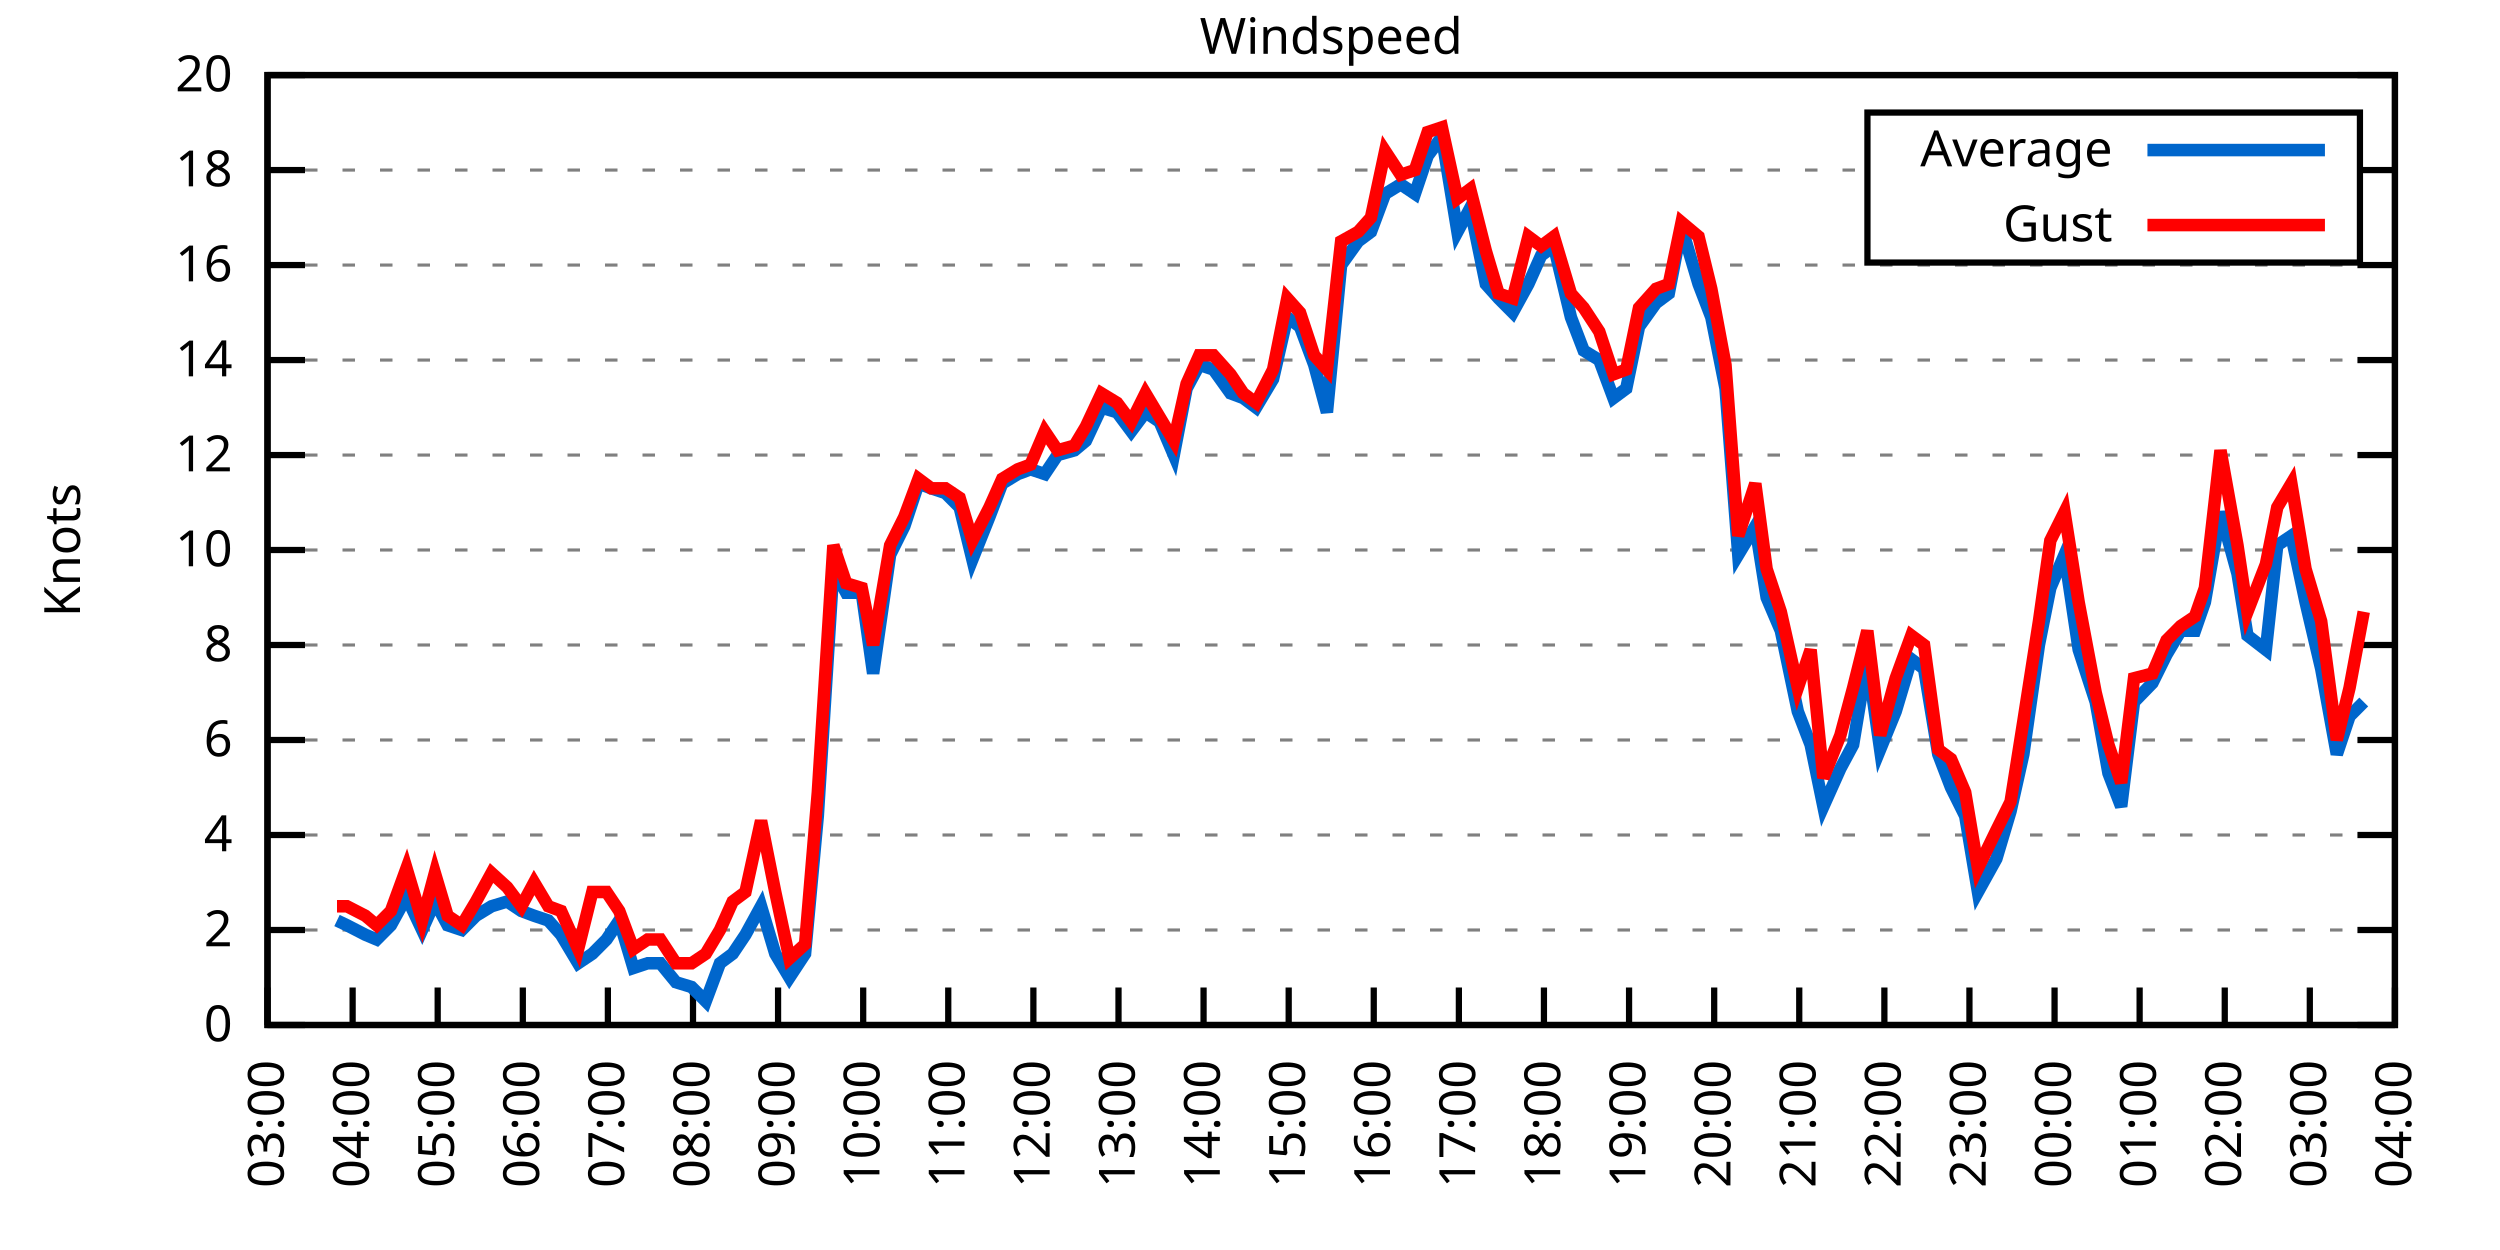
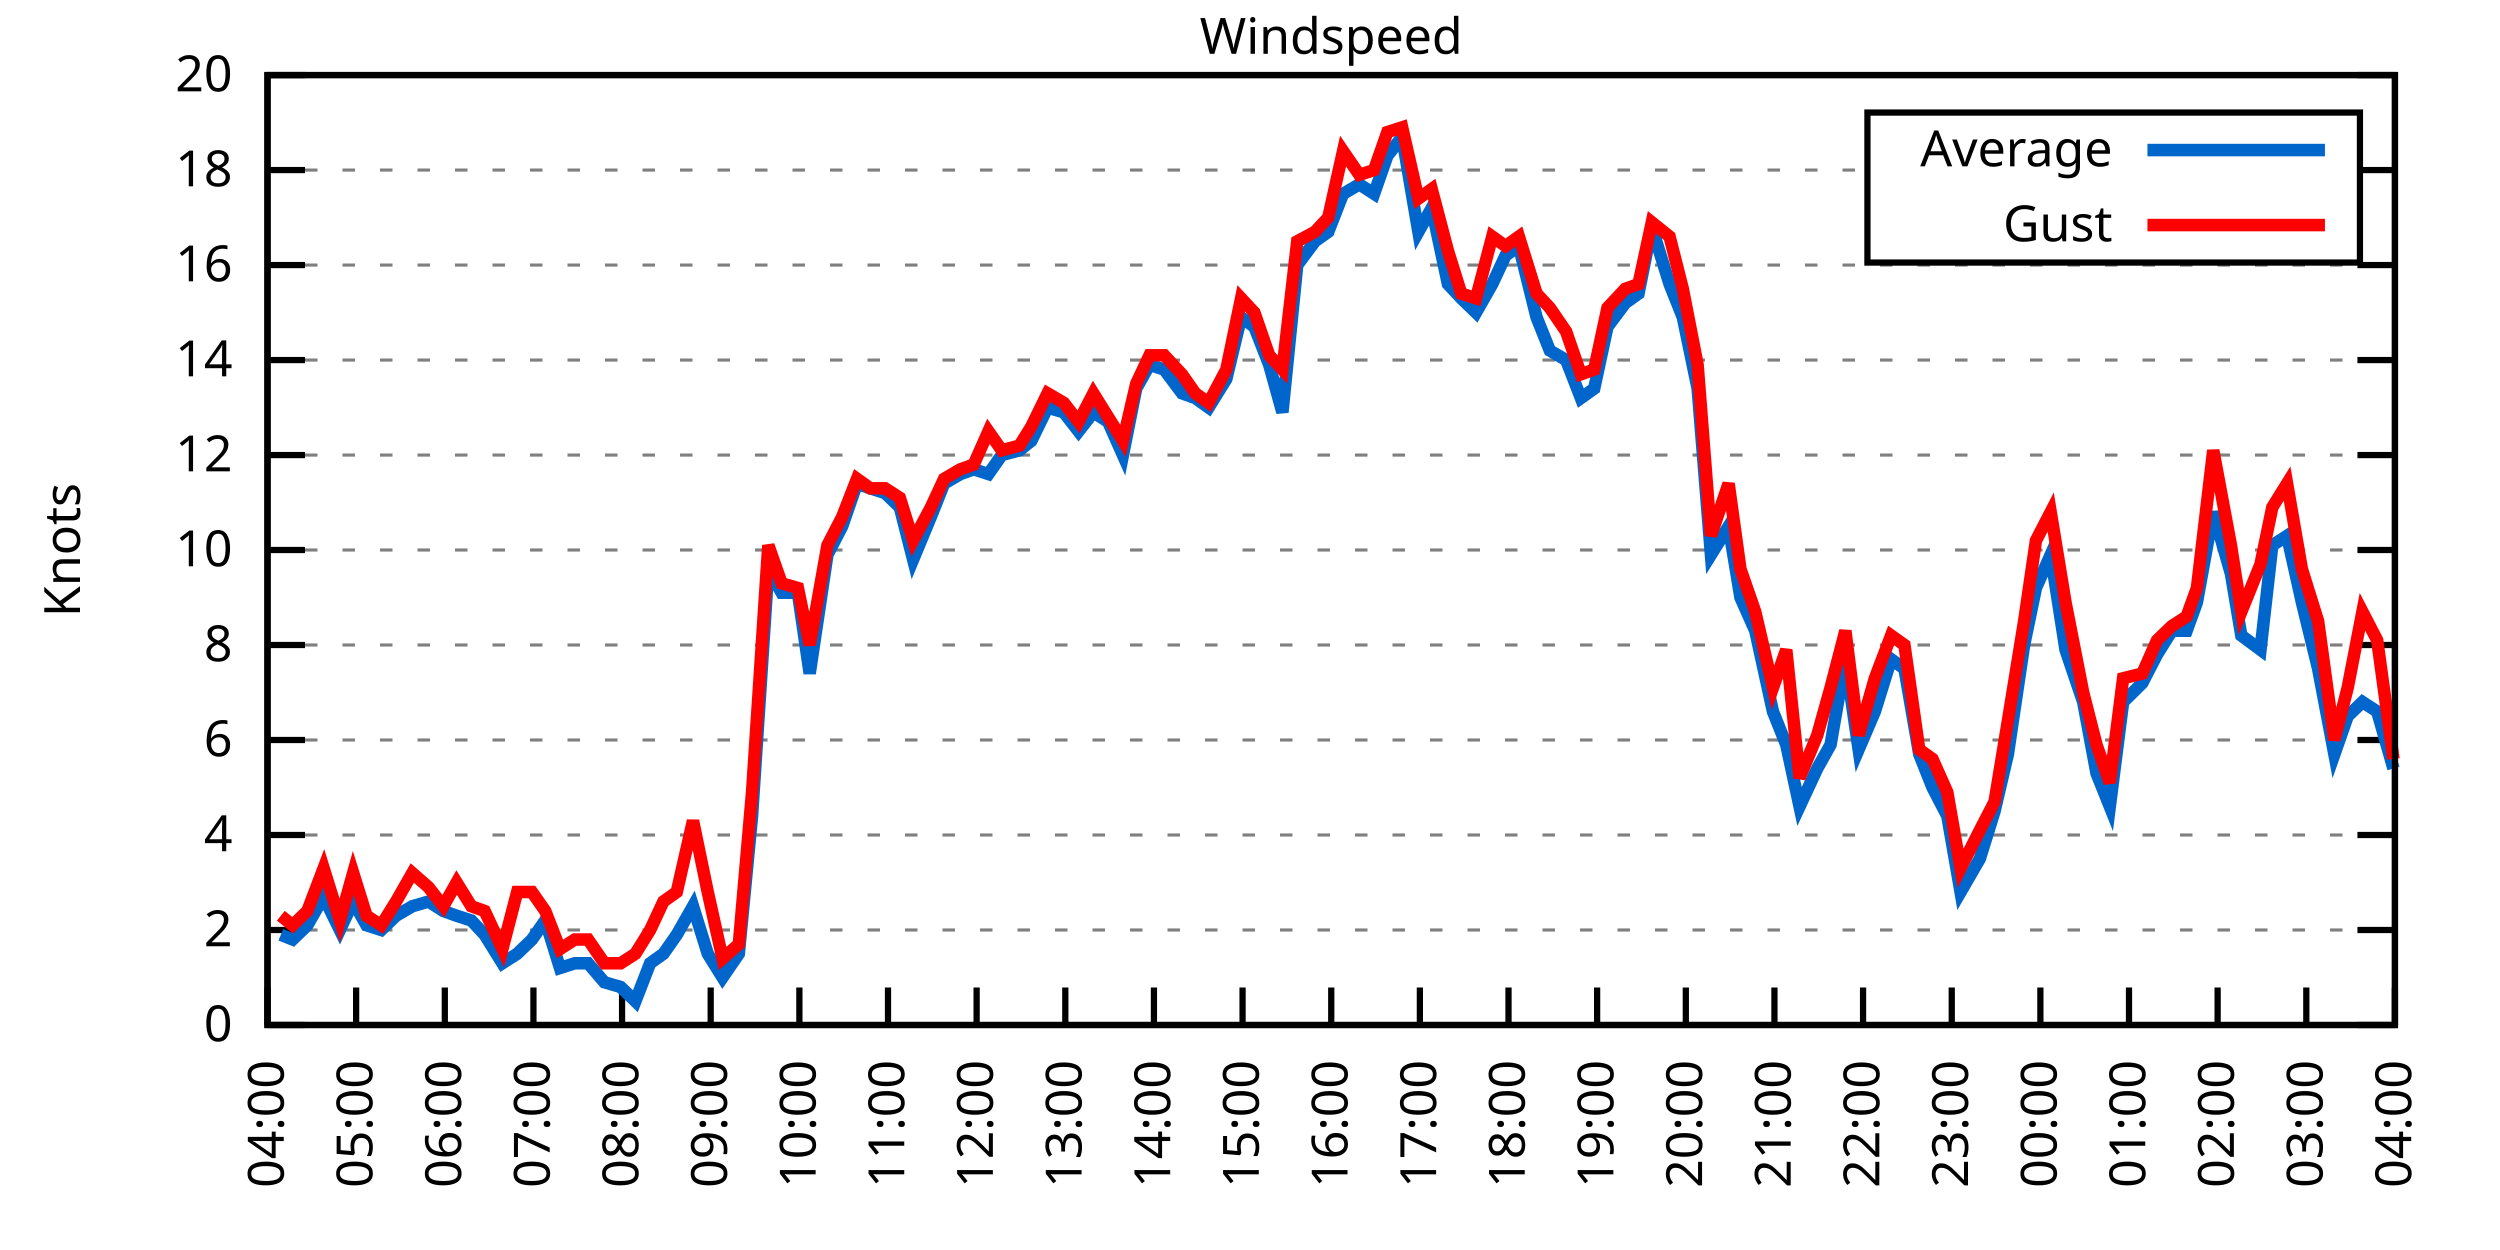
<svg xmlns="http://www.w3.org/2000/svg" xmlns:xlink="http://www.w3.org/1999/xlink" width="400" height="200" viewBox="0 0 400 200">
  <g id="gnuplot_canvas">
    <rect x="0" y="0" width="400" height="200" fill="none" />
    <defs>
      <circle id="gpDot" r="0.5" stroke-width="0.5" stroke="currentColor" />
      <path id="gpPt0" stroke-width="0.333" stroke="currentColor" d="M-1,0 h2 M0,-1 v2" />
      <path id="gpPt1" stroke-width="0.333" stroke="currentColor" d="M-1,-1 L1,1 M1,-1 L-1,1" />
      <path id="gpPt2" stroke-width="0.333" stroke="currentColor" d="M-1,0 L1,0 M0,-1 L0,1 M-1,-1 L1,1 M-1,1 L1,-1" />
      <rect id="gpPt3" stroke-width="0.333" stroke="currentColor" x="-1" y="-1" width="2" height="2" />
      <rect id="gpPt4" stroke-width="0.333" stroke="currentColor" fill="currentColor" x="-1" y="-1" width="2" height="2" />
      <circle id="gpPt5" stroke-width="0.333" stroke="currentColor" cx="0" cy="0" r="1" />
      <use xlink:href="#gpPt5" id="gpPt6" fill="currentColor" stroke="none" />
      <path id="gpPt7" stroke-width="0.333" stroke="currentColor" d="M0,-1.33 L-1.33,0.67 L1.33,0.67 z" />
      <use xlink:href="#gpPt7" id="gpPt8" fill="currentColor" stroke="none" />
      <use xlink:href="#gpPt7" id="gpPt9" stroke="currentColor" transform="rotate(180)" />
      <use xlink:href="#gpPt9" id="gpPt10" fill="currentColor" stroke="none" />
      <use xlink:href="#gpPt3" id="gpPt11" stroke="currentColor" transform="rotate(45)" />
      <use xlink:href="#gpPt11" id="gpPt12" fill="currentColor" stroke="none" />
      <path id="gpPt13" stroke-width="0.333" stroke="currentColor" d="M0,1.330 L1.265,0.411 L0.782,-1.067 L-0.782,-1.076 L-1.265,0.411 z" />
      <use xlink:href="#gpPt13" id="gpPt14" fill="currentColor" stroke="none" />
      <filter id="textbox" filterUnits="objectBoundingBox" x="0" y="0" height="1" width="1">
        <feFlood flood-color="white" flood-opacity="1" result="bgnd" />
        <feComposite in="SourceGraphic" in2="bgnd" operator="atop" />
      </filter>
      <filter id="greybox" filterUnits="objectBoundingBox" x="0" y="0" height="1" width="1">
        <feFlood flood-color="lightgrey" flood-opacity="1" result="grey" />
        <feComposite in="SourceGraphic" in2="grey" operator="atop" />
      </filter>
    </defs>
    <g fill="none" color="white" stroke="currentColor" stroke-width="1.00" stroke-linecap="butt" stroke-linejoin="miter">
</g>
    <g fill="none" color="black" stroke="currentColor" stroke-width="1.00" stroke-linecap="butt" stroke-linejoin="miter">
      <g stroke="none" shape-rendering="crispEdges">
        <polygon fill="rgb(255, 255, 255)" points="42.80,164.00 383.18,164.00 383.18,12.02 42.80,12.02 " />
      </g>
    </g>
    <g fill="none" color="black" stroke="currentColor" stroke-width="1.00" stroke-linecap="butt" stroke-linejoin="miter">
</g>
    <g fill="none" color="black" stroke="black" stroke-width="0.50" stroke-linecap="butt" stroke-linejoin="miter">
</g>
    <g fill="none" color="gray" stroke="currentColor" stroke-width="0.50" stroke-linecap="butt" stroke-linejoin="miter">
      <path stroke="gray" stroke-dasharray="2,4" class="gridline" d="M42.80,164.00 L383.19,164.00  " />
    </g>
    <g fill="none" color="gray" stroke="gray" stroke-width="1.00" stroke-linecap="butt" stroke-linejoin="miter">
</g>
    <g fill="none" color="black" stroke="currentColor" stroke-width="1.00" stroke-linecap="butt" stroke-linejoin="miter">
      <path stroke="black" d="M42.80,164.00 L48.80,164.00 M383.19,164.00 L377.19,164.00  " />
      <g transform="translate(37.20,166.60)" stroke="none" fill="black" font-family="Sans" font-size="8.00" text-anchor="end">
        <text>
          <tspan font-family="Sans"> 0</tspan>
        </text>
      </g>
    </g>
    <g fill="none" color="black" stroke="currentColor" stroke-width="1.00" stroke-linecap="butt" stroke-linejoin="miter">
</g>
    <g fill="none" color="black" stroke="black" stroke-width="0.50" stroke-linecap="butt" stroke-linejoin="miter">
</g>
    <g fill="none" color="gray" stroke="currentColor" stroke-width="0.50" stroke-linecap="butt" stroke-linejoin="miter">
      <path stroke="gray" stroke-dasharray="2,4" class="gridline" d="M42.80,148.80 L383.19,148.80  " />
    </g>
    <g fill="none" color="gray" stroke="gray" stroke-width="1.00" stroke-linecap="butt" stroke-linejoin="miter">
</g>
    <g fill="none" color="black" stroke="currentColor" stroke-width="1.00" stroke-linecap="butt" stroke-linejoin="miter">
      <path stroke="black" d="M42.80,148.80 L48.80,148.80 M383.19,148.80 L377.19,148.80  " />
      <g transform="translate(37.20,151.40)" stroke="none" fill="black" font-family="Sans" font-size="8.00" text-anchor="end">
        <text>
          <tspan font-family="Sans"> 2</tspan>
        </text>
      </g>
    </g>
    <g fill="none" color="black" stroke="currentColor" stroke-width="1.00" stroke-linecap="butt" stroke-linejoin="miter">
</g>
    <g fill="none" color="black" stroke="black" stroke-width="0.50" stroke-linecap="butt" stroke-linejoin="miter">
</g>
    <g fill="none" color="gray" stroke="currentColor" stroke-width="0.50" stroke-linecap="butt" stroke-linejoin="miter">
      <path stroke="gray" stroke-dasharray="2,4" class="gridline" d="M42.80,133.60 L383.19,133.60  " />
    </g>
    <g fill="none" color="gray" stroke="gray" stroke-width="1.00" stroke-linecap="butt" stroke-linejoin="miter">
</g>
    <g fill="none" color="black" stroke="currentColor" stroke-width="1.00" stroke-linecap="butt" stroke-linejoin="miter">
      <path stroke="black" d="M42.80,133.60 L48.80,133.60 M383.19,133.60 L377.19,133.60  " />
      <g transform="translate(37.20,136.20)" stroke="none" fill="black" font-family="Sans" font-size="8.00" text-anchor="end">
        <text>
          <tspan font-family="Sans"> 4</tspan>
        </text>
      </g>
    </g>
    <g fill="none" color="black" stroke="currentColor" stroke-width="1.00" stroke-linecap="butt" stroke-linejoin="miter">
</g>
    <g fill="none" color="black" stroke="black" stroke-width="0.50" stroke-linecap="butt" stroke-linejoin="miter">
</g>
    <g fill="none" color="gray" stroke="currentColor" stroke-width="0.50" stroke-linecap="butt" stroke-linejoin="miter">
      <path stroke="gray" stroke-dasharray="2,4" class="gridline" d="M42.80,118.40 L383.19,118.40  " />
    </g>
    <g fill="none" color="gray" stroke="gray" stroke-width="1.00" stroke-linecap="butt" stroke-linejoin="miter">
</g>
    <g fill="none" color="black" stroke="currentColor" stroke-width="1.00" stroke-linecap="butt" stroke-linejoin="miter">
      <path stroke="black" d="M42.80,118.40 L48.80,118.40 M383.19,118.40 L377.19,118.40  " />
      <g transform="translate(37.20,121.00)" stroke="none" fill="black" font-family="Sans" font-size="8.00" text-anchor="end">
        <text>
          <tspan font-family="Sans"> 6</tspan>
        </text>
      </g>
    </g>
    <g fill="none" color="black" stroke="currentColor" stroke-width="1.00" stroke-linecap="butt" stroke-linejoin="miter">
</g>
    <g fill="none" color="black" stroke="black" stroke-width="0.50" stroke-linecap="butt" stroke-linejoin="miter">
</g>
    <g fill="none" color="gray" stroke="currentColor" stroke-width="0.50" stroke-linecap="butt" stroke-linejoin="miter">
      <path stroke="gray" stroke-dasharray="2,4" class="gridline" d="M42.80,103.20 L383.19,103.20  " />
    </g>
    <g fill="none" color="gray" stroke="gray" stroke-width="1.00" stroke-linecap="butt" stroke-linejoin="miter">
</g>
    <g fill="none" color="black" stroke="currentColor" stroke-width="1.00" stroke-linecap="butt" stroke-linejoin="miter">
      <path stroke="black" d="M42.80,103.20 L48.80,103.20 M383.19,103.20 L377.19,103.20  " />
      <g transform="translate(37.20,105.80)" stroke="none" fill="black" font-family="Sans" font-size="8.00" text-anchor="end">
        <text>
          <tspan font-family="Sans"> 8</tspan>
        </text>
      </g>
    </g>
    <g fill="none" color="black" stroke="currentColor" stroke-width="1.00" stroke-linecap="butt" stroke-linejoin="miter">
</g>
    <g fill="none" color="black" stroke="black" stroke-width="0.50" stroke-linecap="butt" stroke-linejoin="miter">
</g>
    <g fill="none" color="gray" stroke="currentColor" stroke-width="0.50" stroke-linecap="butt" stroke-linejoin="miter">
      <path stroke="gray" stroke-dasharray="2,4" class="gridline" d="M42.80,88.00 L383.19,88.00  " />
    </g>
    <g fill="none" color="gray" stroke="gray" stroke-width="1.00" stroke-linecap="butt" stroke-linejoin="miter">
</g>
    <g fill="none" color="black" stroke="currentColor" stroke-width="1.00" stroke-linecap="butt" stroke-linejoin="miter">
      <path stroke="black" d="M42.80,88.00 L48.80,88.00 M383.19,88.00 L377.19,88.00  " />
      <g transform="translate(37.20,90.60)" stroke="none" fill="black" font-family="Sans" font-size="8.00" text-anchor="end">
        <text>
          <tspan font-family="Sans"> 10</tspan>
        </text>
      </g>
    </g>
    <g fill="none" color="black" stroke="currentColor" stroke-width="1.00" stroke-linecap="butt" stroke-linejoin="miter">
</g>
    <g fill="none" color="black" stroke="black" stroke-width="0.50" stroke-linecap="butt" stroke-linejoin="miter">
</g>
    <g fill="none" color="gray" stroke="currentColor" stroke-width="0.50" stroke-linecap="butt" stroke-linejoin="miter">
      <path stroke="gray" stroke-dasharray="2,4" class="gridline" d="M42.80,72.81 L383.19,72.81  " />
    </g>
    <g fill="none" color="gray" stroke="gray" stroke-width="1.00" stroke-linecap="butt" stroke-linejoin="miter">
</g>
    <g fill="none" color="black" stroke="currentColor" stroke-width="1.00" stroke-linecap="butt" stroke-linejoin="miter">
      <path stroke="black" d="M42.80,72.81 L48.80,72.81 M383.19,72.81 L377.19,72.81  " />
      <g transform="translate(37.20,75.41)" stroke="none" fill="black" font-family="Sans" font-size="8.00" text-anchor="end">
        <text>
          <tspan font-family="Sans"> 12</tspan>
        </text>
      </g>
    </g>
    <g fill="none" color="black" stroke="currentColor" stroke-width="1.00" stroke-linecap="butt" stroke-linejoin="miter">
</g>
    <g fill="none" color="black" stroke="black" stroke-width="0.50" stroke-linecap="butt" stroke-linejoin="miter">
</g>
    <g fill="none" color="gray" stroke="currentColor" stroke-width="0.50" stroke-linecap="butt" stroke-linejoin="miter">
      <path stroke="gray" stroke-dasharray="2,4" class="gridline" d="M42.80,57.61 L383.19,57.61  " />
    </g>
    <g fill="none" color="gray" stroke="gray" stroke-width="1.00" stroke-linecap="butt" stroke-linejoin="miter">
</g>
    <g fill="none" color="black" stroke="currentColor" stroke-width="1.00" stroke-linecap="butt" stroke-linejoin="miter">
      <path stroke="black" d="M42.80,57.61 L48.80,57.61 M383.19,57.61 L377.19,57.61  " />
      <g transform="translate(37.20,60.21)" stroke="none" fill="black" font-family="Sans" font-size="8.00" text-anchor="end">
        <text>
          <tspan font-family="Sans"> 14</tspan>
        </text>
      </g>
    </g>
    <g fill="none" color="black" stroke="currentColor" stroke-width="1.00" stroke-linecap="butt" stroke-linejoin="miter">
</g>
    <g fill="none" color="black" stroke="black" stroke-width="0.50" stroke-linecap="butt" stroke-linejoin="miter">
</g>
    <g fill="none" color="gray" stroke="currentColor" stroke-width="0.50" stroke-linecap="butt" stroke-linejoin="miter">
      <path stroke="gray" stroke-dasharray="2,4" class="gridline" d="M42.80,42.41 L383.19,42.41  " />
    </g>
    <g fill="none" color="gray" stroke="gray" stroke-width="1.00" stroke-linecap="butt" stroke-linejoin="miter">
</g>
    <g fill="none" color="black" stroke="currentColor" stroke-width="1.00" stroke-linecap="butt" stroke-linejoin="miter">
      <path stroke="black" d="M42.80,42.41 L48.80,42.41 M383.19,42.41 L377.19,42.41  " />
      <g transform="translate(37.20,45.01)" stroke="none" fill="black" font-family="Sans" font-size="8.00" text-anchor="end">
        <text>
          <tspan font-family="Sans"> 16</tspan>
        </text>
      </g>
    </g>
    <g fill="none" color="black" stroke="currentColor" stroke-width="1.00" stroke-linecap="butt" stroke-linejoin="miter">
</g>
    <g fill="none" color="black" stroke="black" stroke-width="0.50" stroke-linecap="butt" stroke-linejoin="miter">
</g>
    <g fill="none" color="gray" stroke="currentColor" stroke-width="0.50" stroke-linecap="butt" stroke-linejoin="miter">
      <path stroke="gray" stroke-dasharray="2,4" class="gridline" d="M42.80,27.21 L298.79,27.21 M377.59,27.21 L383.19,27.21  " />
    </g>
    <g fill="none" color="gray" stroke="gray" stroke-width="1.00" stroke-linecap="butt" stroke-linejoin="miter">
</g>
    <g fill="none" color="black" stroke="currentColor" stroke-width="1.00" stroke-linecap="butt" stroke-linejoin="miter">
      <path stroke="black" d="M42.80,27.21 L48.80,27.21 M383.19,27.21 L377.19,27.21  " />
      <g transform="translate(37.20,29.81)" stroke="none" fill="black" font-family="Sans" font-size="8.00" text-anchor="end">
        <text>
          <tspan font-family="Sans"> 18</tspan>
        </text>
      </g>
    </g>
    <g fill="none" color="black" stroke="currentColor" stroke-width="1.00" stroke-linecap="butt" stroke-linejoin="miter">
</g>
    <g fill="none" color="black" stroke="black" stroke-width="0.50" stroke-linecap="butt" stroke-linejoin="miter">
</g>
    <g fill="none" color="gray" stroke="currentColor" stroke-width="0.50" stroke-linecap="butt" stroke-linejoin="miter">
      <path stroke="gray" stroke-dasharray="2,4" class="gridline" d="M42.80,12.01 L383.19,12.01  " />
    </g>
    <g fill="none" color="gray" stroke="gray" stroke-width="1.00" stroke-linecap="butt" stroke-linejoin="miter">
</g>
    <g fill="none" color="black" stroke="currentColor" stroke-width="1.00" stroke-linecap="butt" stroke-linejoin="miter">
      <path stroke="black" d="M42.80,12.01 L48.80,12.01 M383.19,12.01 L377.19,12.01  " />
      <g transform="translate(37.20,14.61)" stroke="none" fill="black" font-family="Sans" font-size="8.00" text-anchor="end">
        <text>
          <tspan font-family="Sans"> 20</tspan>
        </text>
      </g>
    </g>
    <g fill="none" color="black" stroke="currentColor" stroke-width="1.00" stroke-linecap="butt" stroke-linejoin="miter">
      <path stroke="black" d="M42.80,164.00 L42.80,158.00  " />
      <g transform="translate(45.40,169.60) rotate(270.00)" stroke="none" fill="black" font-family="Sans" font-size="8.00" text-anchor="end">
        <text>
-           <tspan font-family="Sans">03:00</tspan>
-         </text>
-       </g>
-     </g>
-     <g fill="none" color="black" stroke="currentColor" stroke-width="1.00" stroke-linecap="butt" stroke-linejoin="miter">
-       <path stroke="black" d="M56.42,164.00 L56.42,158.00  " />
-       <g transform="translate(59.02,169.60) rotate(270.00)" stroke="none" fill="black" font-family="Sans" font-size="8.00" text-anchor="end">
-         <text>
          <tspan font-family="Sans">04:00</tspan>
        </text>
      </g>
    </g>
    <g fill="none" color="black" stroke="currentColor" stroke-width="1.00" stroke-linecap="butt" stroke-linejoin="miter">
-       <path stroke="black" d="M70.03,164.00 L70.03,158.00  " />
-       <g transform="translate(72.63,169.60) rotate(270.00)" stroke="none" fill="black" font-family="Sans" font-size="8.00" text-anchor="end">
+       <path stroke="black" d="M56.98,164.00 L56.98,158.00  " />
+       <g transform="translate(59.58,169.60) rotate(270.00)" stroke="none" fill="black" font-family="Sans" font-size="8.00" text-anchor="end">
        <text>
          <tspan font-family="Sans">05:00</tspan>
        </text>
      </g>
    </g>
    <g fill="none" color="black" stroke="currentColor" stroke-width="1.00" stroke-linecap="butt" stroke-linejoin="miter">
-       <path stroke="black" d="M83.65,164.00 L83.65,158.00  " />
-       <g transform="translate(86.25,169.60) rotate(270.00)" stroke="none" fill="black" font-family="Sans" font-size="8.00" text-anchor="end">
+       <path stroke="black" d="M71.17,164.00 L71.17,158.00  " />
+       <g transform="translate(73.77,169.60) rotate(270.00)" stroke="none" fill="black" font-family="Sans" font-size="8.00" text-anchor="end">
        <text>
          <tspan font-family="Sans">06:00</tspan>
        </text>
      </g>
    </g>
    <g fill="none" color="black" stroke="currentColor" stroke-width="1.00" stroke-linecap="butt" stroke-linejoin="miter">
-       <path stroke="black" d="M97.26,164.00 L97.26,158.00  " />
-       <g transform="translate(99.86,169.60) rotate(270.00)" stroke="none" fill="black" font-family="Sans" font-size="8.00" text-anchor="end">
+       <path stroke="black" d="M85.35,164.00 L85.35,158.00  " />
+       <g transform="translate(87.95,169.60) rotate(270.00)" stroke="none" fill="black" font-family="Sans" font-size="8.00" text-anchor="end">
        <text>
          <tspan font-family="Sans">07:00</tspan>
        </text>
      </g>
    </g>
    <g fill="none" color="black" stroke="currentColor" stroke-width="1.00" stroke-linecap="butt" stroke-linejoin="miter">
-       <path stroke="black" d="M110.88,164.00 L110.88,158.00  " />
-       <g transform="translate(113.48,169.60) rotate(270.00)" stroke="none" fill="black" font-family="Sans" font-size="8.00" text-anchor="end">
+       <path stroke="black" d="M99.53,164.00 L99.53,158.00  " />
+       <g transform="translate(102.13,169.60) rotate(270.00)" stroke="none" fill="black" font-family="Sans" font-size="8.00" text-anchor="end">
        <text>
          <tspan font-family="Sans">08:00</tspan>
        </text>
      </g>
    </g>
    <g fill="none" color="black" stroke="currentColor" stroke-width="1.00" stroke-linecap="butt" stroke-linejoin="miter">
-       <path stroke="black" d="M124.49,164.00 L124.49,158.00  " />
-       <g transform="translate(127.09,169.60) rotate(270.00)" stroke="none" fill="black" font-family="Sans" font-size="8.00" text-anchor="end">
+       <path stroke="black" d="M113.71,164.00 L113.71,158.00  " />
+       <g transform="translate(116.31,169.60) rotate(270.00)" stroke="none" fill="black" font-family="Sans" font-size="8.00" text-anchor="end">
        <text>
          <tspan font-family="Sans">09:00</tspan>
        </text>
      </g>
    </g>
    <g fill="none" color="black" stroke="currentColor" stroke-width="1.00" stroke-linecap="butt" stroke-linejoin="miter">
-       <path stroke="black" d="M138.11,164.00 L138.11,158.00  " />
-       <g transform="translate(140.71,169.60) rotate(270.00)" stroke="none" fill="black" font-family="Sans" font-size="8.00" text-anchor="end">
+       <path stroke="black" d="M127.90,164.00 L127.90,158.00  " />
+       <g transform="translate(130.50,169.60) rotate(270.00)" stroke="none" fill="black" font-family="Sans" font-size="8.00" text-anchor="end">
        <text>
          <tspan font-family="Sans">10:00</tspan>
        </text>
      </g>
    </g>
    <g fill="none" color="black" stroke="currentColor" stroke-width="1.00" stroke-linecap="butt" stroke-linejoin="miter">
-       <path stroke="black" d="M151.72,164.00 L151.72,158.00  " />
-       <g transform="translate(154.32,169.60) rotate(270.00)" stroke="none" fill="black" font-family="Sans" font-size="8.00" text-anchor="end">
+       <path stroke="black" d="M142.08,164.00 L142.08,158.00  " />
+       <g transform="translate(144.68,169.60) rotate(270.00)" stroke="none" fill="black" font-family="Sans" font-size="8.00" text-anchor="end">
        <text>
          <tspan font-family="Sans">11:00</tspan>
        </text>
      </g>
    </g>
    <g fill="none" color="black" stroke="currentColor" stroke-width="1.00" stroke-linecap="butt" stroke-linejoin="miter">
-       <path stroke="black" d="M165.34,164.00 L165.34,158.00  " />
-       <g transform="translate(167.94,169.60) rotate(270.00)" stroke="none" fill="black" font-family="Sans" font-size="8.00" text-anchor="end">
+       <path stroke="black" d="M156.26,164.00 L156.26,158.00  " />
+       <g transform="translate(158.86,169.60) rotate(270.00)" stroke="none" fill="black" font-family="Sans" font-size="8.00" text-anchor="end">
        <text>
          <tspan font-family="Sans">12:00</tspan>
        </text>
      </g>
    </g>
    <g fill="none" color="black" stroke="currentColor" stroke-width="1.00" stroke-linecap="butt" stroke-linejoin="miter">
-       <path stroke="black" d="M178.96,164.00 L178.96,158.00  " />
-       <g transform="translate(181.56,169.60) rotate(270.00)" stroke="none" fill="black" font-family="Sans" font-size="8.00" text-anchor="end">
+       <path stroke="black" d="M170.45,164.00 L170.45,158.00  " />
+       <g transform="translate(173.05,169.60) rotate(270.00)" stroke="none" fill="black" font-family="Sans" font-size="8.00" text-anchor="end">
        <text>
          <tspan font-family="Sans">13:00</tspan>
        </text>
      </g>
    </g>
    <g fill="none" color="black" stroke="currentColor" stroke-width="1.00" stroke-linecap="butt" stroke-linejoin="miter">
-       <path stroke="black" d="M192.57,164.00 L192.57,158.00  " />
-       <g transform="translate(195.17,169.60) rotate(270.00)" stroke="none" fill="black" font-family="Sans" font-size="8.00" text-anchor="end">
+       <path stroke="black" d="M184.63,164.00 L184.63,158.00  " />
+       <g transform="translate(187.23,169.60) rotate(270.00)" stroke="none" fill="black" font-family="Sans" font-size="8.00" text-anchor="end">
        <text>
          <tspan font-family="Sans">14:00</tspan>
        </text>
      </g>
    </g>
    <g fill="none" color="black" stroke="currentColor" stroke-width="1.00" stroke-linecap="butt" stroke-linejoin="miter">
-       <path stroke="black" d="M206.19,164.00 L206.19,158.00  " />
-       <g transform="translate(208.79,169.60) rotate(270.00)" stroke="none" fill="black" font-family="Sans" font-size="8.00" text-anchor="end">
+       <path stroke="black" d="M198.81,164.00 L198.81,158.00  " />
+       <g transform="translate(201.41,169.60) rotate(270.00)" stroke="none" fill="black" font-family="Sans" font-size="8.00" text-anchor="end">
        <text>
          <tspan font-family="Sans">15:00</tspan>
        </text>
      </g>
    </g>
    <g fill="none" color="black" stroke="currentColor" stroke-width="1.00" stroke-linecap="butt" stroke-linejoin="miter">
-       <path stroke="black" d="M219.80,164.00 L219.80,158.00  " />
-       <g transform="translate(222.40,169.60) rotate(270.00)" stroke="none" fill="black" font-family="Sans" font-size="8.00" text-anchor="end">
+       <path stroke="black" d="M213.00,164.00 L213.00,158.00  " />
+       <g transform="translate(215.60,169.60) rotate(270.00)" stroke="none" fill="black" font-family="Sans" font-size="8.00" text-anchor="end">
        <text>
          <tspan font-family="Sans">16:00</tspan>
        </text>
      </g>
    </g>
    <g fill="none" color="black" stroke="currentColor" stroke-width="1.00" stroke-linecap="butt" stroke-linejoin="miter">
-       <path stroke="black" d="M233.42,164.00 L233.42,158.00  " />
-       <g transform="translate(236.02,169.60) rotate(270.00)" stroke="none" fill="black" font-family="Sans" font-size="8.00" text-anchor="end">
+       <path stroke="black" d="M227.18,164.00 L227.18,158.00  " />
+       <g transform="translate(229.78,169.60) rotate(270.00)" stroke="none" fill="black" font-family="Sans" font-size="8.00" text-anchor="end">
        <text>
          <tspan font-family="Sans">17:00</tspan>
        </text>
      </g>
    </g>
    <g fill="none" color="black" stroke="currentColor" stroke-width="1.00" stroke-linecap="butt" stroke-linejoin="miter">
-       <path stroke="black" d="M247.03,164.00 L247.03,158.00  " />
-       <g transform="translate(249.63,169.60) rotate(270.00)" stroke="none" fill="black" font-family="Sans" font-size="8.00" text-anchor="end">
+       <path stroke="black" d="M241.36,164.00 L241.36,158.00  " />
+       <g transform="translate(243.96,169.60) rotate(270.00)" stroke="none" fill="black" font-family="Sans" font-size="8.00" text-anchor="end">
        <text>
          <tspan font-family="Sans">18:00</tspan>
        </text>
      </g>
    </g>
    <g fill="none" color="black" stroke="currentColor" stroke-width="1.00" stroke-linecap="butt" stroke-linejoin="miter">
-       <path stroke="black" d="M260.65,164.00 L260.65,158.00  " />
-       <g transform="translate(263.25,169.60) rotate(270.00)" stroke="none" fill="black" font-family="Sans" font-size="8.00" text-anchor="end">
+       <path stroke="black" d="M255.54,164.00 L255.54,158.00  " />
+       <g transform="translate(258.14,169.60) rotate(270.00)" stroke="none" fill="black" font-family="Sans" font-size="8.00" text-anchor="end">
        <text>
          <tspan font-family="Sans">19:00</tspan>
        </text>
      </g>
    </g>
    <g fill="none" color="black" stroke="currentColor" stroke-width="1.00" stroke-linecap="butt" stroke-linejoin="miter">
-       <path stroke="black" d="M274.27,164.00 L274.27,158.00  " />
-       <g transform="translate(276.87,169.60) rotate(270.00)" stroke="none" fill="black" font-family="Sans" font-size="8.00" text-anchor="end">
+       <path stroke="black" d="M269.73,164.00 L269.73,158.00  " />
+       <g transform="translate(272.33,169.60) rotate(270.00)" stroke="none" fill="black" font-family="Sans" font-size="8.00" text-anchor="end">
        <text>
          <tspan font-family="Sans">20:00</tspan>
        </text>
      </g>
    </g>
    <g fill="none" color="black" stroke="currentColor" stroke-width="1.00" stroke-linecap="butt" stroke-linejoin="miter">
-       <path stroke="black" d="M287.88,164.00 L287.88,158.00  " />
-       <g transform="translate(290.48,169.60) rotate(270.00)" stroke="none" fill="black" font-family="Sans" font-size="8.00" text-anchor="end">
+       <path stroke="black" d="M283.91,164.00 L283.91,158.00  " />
+       <g transform="translate(286.51,169.60) rotate(270.00)" stroke="none" fill="black" font-family="Sans" font-size="8.00" text-anchor="end">
        <text>
          <tspan font-family="Sans">21:00</tspan>
        </text>
      </g>
    </g>
    <g fill="none" color="black" stroke="currentColor" stroke-width="1.00" stroke-linecap="butt" stroke-linejoin="miter">
-       <path stroke="black" d="M301.50,164.00 L301.50,158.00  " />
-       <g transform="translate(304.10,169.60) rotate(270.00)" stroke="none" fill="black" font-family="Sans" font-size="8.00" text-anchor="end">
+       <path stroke="black" d="M298.09,164.00 L298.09,158.00  " />
+       <g transform="translate(300.69,169.60) rotate(270.00)" stroke="none" fill="black" font-family="Sans" font-size="8.00" text-anchor="end">
        <text>
          <tspan font-family="Sans">22:00</tspan>
        </text>
      </g>
    </g>
    <g fill="none" color="black" stroke="currentColor" stroke-width="1.00" stroke-linecap="butt" stroke-linejoin="miter">
-       <path stroke="black" d="M315.11,164.00 L315.11,158.00  " />
-       <g transform="translate(317.71,169.60) rotate(270.00)" stroke="none" fill="black" font-family="Sans" font-size="8.00" text-anchor="end">
+       <path stroke="black" d="M312.28,164.00 L312.28,158.00  " />
+       <g transform="translate(314.88,169.60) rotate(270.00)" stroke="none" fill="black" font-family="Sans" font-size="8.00" text-anchor="end">
        <text>
          <tspan font-family="Sans">23:00</tspan>
        </text>
      </g>
    </g>
    <g fill="none" color="black" stroke="currentColor" stroke-width="1.00" stroke-linecap="butt" stroke-linejoin="miter">
-       <path stroke="black" d="M328.73,164.00 L328.73,158.00  " />
-       <g transform="translate(331.33,169.60) rotate(270.00)" stroke="none" fill="black" font-family="Sans" font-size="8.00" text-anchor="end">
+       <path stroke="black" d="M326.46,164.00 L326.46,158.00  " />
+       <g transform="translate(329.06,169.60) rotate(270.00)" stroke="none" fill="black" font-family="Sans" font-size="8.00" text-anchor="end">
        <text>
          <tspan font-family="Sans">00:00</tspan>
        </text>
      </g>
    </g>
    <g fill="none" color="black" stroke="currentColor" stroke-width="1.00" stroke-linecap="butt" stroke-linejoin="miter">
-       <path stroke="black" d="M342.34,164.00 L342.34,158.00  " />
-       <g transform="translate(344.94,169.60) rotate(270.00)" stroke="none" fill="black" font-family="Sans" font-size="8.00" text-anchor="end">
+       <path stroke="black" d="M340.64,164.00 L340.64,158.00  " />
+       <g transform="translate(343.24,169.60) rotate(270.00)" stroke="none" fill="black" font-family="Sans" font-size="8.00" text-anchor="end">
        <text>
          <tspan font-family="Sans">01:00</tspan>
        </text>
      </g>
    </g>
    <g fill="none" color="black" stroke="currentColor" stroke-width="1.00" stroke-linecap="butt" stroke-linejoin="miter">
-       <path stroke="black" d="M355.96,164.00 L355.96,158.00  " />
-       <g transform="translate(358.56,169.60) rotate(270.00)" stroke="none" fill="black" font-family="Sans" font-size="8.00" text-anchor="end">
+       <path stroke="black" d="M354.82,164.00 L354.82,158.00  " />
+       <g transform="translate(357.42,169.60) rotate(270.00)" stroke="none" fill="black" font-family="Sans" font-size="8.00" text-anchor="end">
        <text>
          <tspan font-family="Sans">02:00</tspan>
        </text>
      </g>
    </g>
    <g fill="none" color="black" stroke="currentColor" stroke-width="1.00" stroke-linecap="butt" stroke-linejoin="miter">
-       <path stroke="black" d="M369.57,164.00 L369.57,158.00  " />
-       <g transform="translate(372.17,169.60) rotate(270.00)" stroke="none" fill="black" font-family="Sans" font-size="8.00" text-anchor="end">
+       <path stroke="black" d="M369.01,164.00 L369.01,158.00  " />
+       <g transform="translate(371.61,169.60) rotate(270.00)" stroke="none" fill="black" font-family="Sans" font-size="8.00" text-anchor="end">
        <text>
          <tspan font-family="Sans">03:00</tspan>
        </text>
      </g>
    </g>
    <g fill="none" color="black" stroke="currentColor" stroke-width="1.00" stroke-linecap="butt" stroke-linejoin="miter">
      <path stroke="black" d="M383.19,164.00 L383.19,158.00  " />
      <g transform="translate(385.79,169.60) rotate(270.00)" stroke="none" fill="black" font-family="Sans" font-size="8.00" text-anchor="end">
        <text>
          <tspan font-family="Sans">04:00</tspan>
        </text>
      </g>
    </g>
    <g fill="none" color="black" stroke="currentColor" stroke-width="1.00" stroke-linecap="butt" stroke-linejoin="miter">
</g>
    <g fill="none" color="black" stroke="currentColor" stroke-width="1.00" stroke-linecap="butt" stroke-linejoin="miter">
      <path stroke="black" d="M42.80,12.01 L42.80,164.00 L383.19,164.00 L383.19,12.01 L42.80,12.01 Z  " />
    </g>
    <g fill="none" color="black" stroke="currentColor" stroke-width="1.00" stroke-linecap="butt" stroke-linejoin="miter">
</g>
    <g fill="none" color="black" stroke="currentColor" stroke-width="1.00" stroke-linecap="butt" stroke-linejoin="miter">
      <path stroke="black" d="M298.79,42.01 L298.79,18.01 L377.59,18.01 L377.59,42.01 L298.79,42.01 Z  " />
    </g>
    <g id="Windspeed_plot_1">
      <g fill="none" color="white" stroke="black" stroke-width="2.00" stroke-linecap="butt" stroke-linejoin="miter">
</g>
      <g fill="none" color="black" stroke="currentColor" stroke-width="2.00" stroke-linecap="butt" stroke-linejoin="miter">
        <g transform="translate(337.99,26.61)" stroke="none" fill="black" font-family="Sans" font-size="8.00" text-anchor="end">
          <text>
            <tspan font-family="Sans">Average</tspan>
          </text>
        </g>
      </g>
      <g fill="none" color="black" stroke="currentColor" stroke-width="2.00" stroke-linecap="butt" stroke-linejoin="miter">
-         <path stroke="rgb(  0, 102, 204)" d="M343.59,24.01 L371.99,24.01 M53.92,147.28 L55.51,148.04 L58.46,149.56 L60.27,150.32 L62.54,148.04 L65.04,143.48   L67.54,148.80 L69.58,144.24 L71.62,148.04 L73.89,148.80 L76.16,146.52 L78.65,145.00 L81.15,144.24 L83.42,145.76   L85.46,146.52 L87.73,147.28 L89.77,149.56 L92.50,154.12 L94.77,152.60 L97.04,150.32 L99.08,147.28 L101.35,154.88   L103.62,154.12 L105.66,154.12 L108.15,157.16 L110.65,157.92 L112.92,160.20 L115.19,154.12 L117.23,152.60 L119.27,149.56   L121.77,145.00 L124.04,152.60 L126.31,156.40 L128.81,152.60 L130.85,130.56 L133.34,91.04 L135.39,94.84 L137.88,94.84   L139.70,107.76 L142.42,88.76 L144.69,84.21 L146.96,77.37 L149.00,78.13 L151.27,78.89 L153.54,81.17 L155.58,89.52   L158.31,82.69 L160.35,77.37 L162.84,75.85 L164.89,75.09 L167.16,75.85 L169.20,72.81 L171.92,72.05 L173.74,70.53   L176.23,65.21 L178.73,65.97 L181.00,69.01 L183.27,65.97 L185.54,67.49 L187.81,72.81 L189.85,62.17 L191.89,58.37   L194.16,59.13 L196.88,62.93 L198.93,63.69 L200.97,65.21 L203.69,60.65 L205.96,50.77 L208.00,52.29 L210.27,58.37   L212.31,65.97 L214.58,42.41 L217.31,38.61 L219.35,37.09 L221.62,31.01 L224.11,29.49 L226.38,31.01 L228.43,24.93   L230.70,21.89 L233.19,37.09 L235.23,33.29 L237.73,45.45 L239.77,47.73 L242.04,50.01 L244.54,45.45 L246.58,40.89   L248.62,39.37 L251.35,50.77 L253.39,56.09 L255.88,57.61 L258.15,63.69 L260.20,62.17 L262.24,52.29 L264.96,48.49   L267.00,46.97 L269.05,36.33 L271.77,45.45 L273.81,50.77 L276.08,62.17 L278.12,88.76 L280.85,84.21 L282.66,95.60   L284.93,100.92 L287.65,113.84 L289.70,119.16 L291.74,129.04 L294.46,122.96 L296.50,119.16 L298.77,105.48 L300.82,119.92   L303.31,113.84 L305.81,105.48 L307.85,107.00 L310.12,120.68 L312.16,126.00 L314.43,130.56 L316.47,142.72 L319.42,137.40   L321.69,129.80 L323.74,120.68 L326.23,103.20 L328.05,94.08 L330.32,88.76 L332.59,103.96 L335.31,112.32 L337.35,123.72   L339.39,129.04 L341.44,112.32 L344.39,109.28 L346.65,104.72 L348.92,100.92 L351.19,100.92 L352.78,96.36 L355.28,81.93   L358.00,91.80 L359.59,101.68 L362.54,103.96 L364.36,87.25 L366.62,85.73 L368.89,96.36 L371.39,107.00 L373.89,120.68   L375.93,114.60 L378.20,112.32  " />
+         <path stroke="rgb(  0, 102, 204)" d="M343.59,24.01 L371.99,24.01 M44.93,149.56 L46.82,150.32 L49.18,148.04 L51.78,143.48 L54.38,148.80 L56.51,144.24   L58.64,148.04 L61.00,148.80 L63.37,146.52 L65.97,145.00 L68.57,144.24 L70.93,145.76 L73.06,146.52 L75.42,147.28   L77.55,149.56 L80.38,154.12 L82.75,152.60 L85.11,150.32 L87.24,147.28 L89.60,154.88 L91.97,154.12 L94.09,154.12   L96.70,157.16 L99.30,157.92 L101.66,160.20 L104.02,154.12 L106.15,152.60 L108.28,149.56 L110.88,145.00 L113.24,152.60   L115.61,156.40 L118.21,152.60 L120.33,130.56 L122.93,91.04 L125.06,94.84 L127.66,94.84 L129.55,107.76 L132.39,88.76   L134.75,84.21 L137.12,77.37 L139.24,78.13 L141.61,78.89 L143.97,81.17 L146.10,89.52 L148.94,82.69 L151.06,77.37   L153.66,75.85 L155.79,75.09 L158.15,75.85 L160.28,72.81 L163.12,72.05 L165.01,70.53 L167.61,65.21 L170.21,65.97   L172.57,69.01 L174.94,65.97 L177.30,67.49 L179.67,72.81 L181.79,62.17 L183.92,58.37 L186.28,59.13 L189.12,62.93   L191.25,63.69 L193.38,65.21 L196.21,60.65 L198.58,50.77 L200.70,52.29 L203.07,58.37 L205.19,65.97 L207.56,42.41   L210.39,38.61 L212.52,37.09 L214.89,31.01 L217.49,29.49 L219.85,31.01 L221.98,24.93 L224.34,21.89 L226.94,37.09   L229.07,33.29 L231.67,45.45 L233.80,47.73 L236.16,50.01 L238.76,45.45 L240.89,40.89 L243.02,39.37 L245.85,50.77   L247.98,56.09 L250.58,57.61 L252.94,63.69 L255.07,62.17 L257.20,52.29 L260.04,48.49 L262.16,46.97 L264.29,36.33   L267.13,45.45 L269.25,50.77 L271.62,62.17 L273.75,88.76 L276.58,84.21 L278.47,95.60 L280.84,100.92 L283.67,113.84   L285.80,119.16 L287.93,129.04 L290.76,122.96 L292.89,119.16 L295.26,105.48 L297.38,119.92 L299.98,113.84 L302.58,105.48   L304.71,107.00 L307.08,120.68 L309.20,126.00 L311.57,130.56 L313.69,142.72 L316.77,137.40 L319.13,129.80 L321.26,120.68   L323.86,103.20 L325.75,94.08 L328.11,88.76 L330.48,103.96 L333.31,112.32 L335.44,123.72 L337.57,129.04 L339.70,112.32   L342.77,109.28 L345.13,104.72 L347.50,100.92 L349.86,100.92 L351.51,96.36 L354.12,81.93 L356.95,91.80 L358.61,101.68   L361.68,103.96 L363.57,87.25 L365.93,85.73 L368.30,96.36 L370.90,107.00 L373.50,120.68 L375.63,114.60 L377.99,112.32   L380.35,113.84 L382.95,122.96  " />
      </g>
    </g>
    <g id="Windspeed_plot_2">
      <g fill="none" color="black" stroke="currentColor" stroke-width="2.00" stroke-linecap="butt" stroke-linejoin="miter">
        <g transform="translate(337.99,38.61)" stroke="none" fill="black" font-family="Sans" font-size="8.00" text-anchor="end">
          <text>
            <tspan font-family="Sans">Gust</tspan>
          </text>
        </g>
      </g>
      <g fill="none" color="black" stroke="currentColor" stroke-width="2.00" stroke-linecap="butt" stroke-linejoin="miter">
-         <path stroke="rgb(255,   0,   0)" d="M343.59,36.01 L371.99,36.01 M53.92,145.00 L55.51,145.00 L58.46,146.52 L60.27,148.04 L62.54,145.76 L65.04,138.92   L67.54,147.28 L69.58,139.68 L71.62,146.52 L73.89,148.04 L76.16,144.24 L78.65,139.68 L81.15,141.96 L83.42,145.00   L85.46,141.20 L87.73,145.00 L89.77,145.76 L92.50,151.84 L94.77,142.72 L97.04,142.72 L99.08,145.76 L101.35,151.84   L103.62,150.32 L105.66,150.32 L108.15,154.12 L110.65,154.12 L112.92,152.60 L115.19,148.80 L117.23,144.24 L119.27,142.72   L121.77,131.32 L124.04,142.72 L126.31,153.36 L128.81,151.08 L130.85,126.76 L133.34,87.25 L135.39,93.32 L137.88,94.08   L139.70,103.20 L142.42,87.25 L144.69,82.69 L146.96,76.61 L149.00,78.13 L151.27,78.13 L153.54,79.65 L155.58,86.49   L158.31,81.17 L160.35,76.61 L162.84,75.09 L164.89,74.33 L167.16,69.01 L169.20,72.05 L171.92,71.29 L173.74,68.25   L176.23,62.93 L178.73,64.45 L181.00,67.49 L183.27,62.93 L185.54,66.73 L187.81,70.53 L189.85,61.41 L191.89,56.85   L194.16,56.85 L196.88,59.89 L198.93,62.93 L200.97,64.45 L203.69,59.13 L205.96,47.73 L208.00,50.01 L210.27,56.85   L212.31,59.13 L214.58,38.61 L217.31,37.09 L219.35,34.81 L221.62,24.17 L224.11,27.97 L226.38,27.21 L228.43,21.13   L230.70,20.37 L233.19,31.77 L235.23,30.25 L237.73,40.13 L239.77,46.97 L242.04,47.73 L244.54,37.85 L246.58,39.37   L248.62,37.85 L251.35,46.97 L253.39,49.25 L255.88,53.05 L258.15,59.89 L260.20,59.13 L262.24,49.25 L264.96,46.21   L267.00,45.45 L269.05,35.57 L271.77,37.85 L273.81,46.21 L276.08,58.37 L278.12,85.73 L280.85,77.37 L282.66,91.04   L284.93,97.88 L287.65,110.04 L289.70,103.96 L291.74,124.48 L294.46,117.64 L296.50,110.04 L298.77,100.92 L300.82,117.64   L303.31,108.52 L305.81,101.68 L307.85,103.20 L310.12,119.92 L312.16,121.44 L314.43,126.76 L316.47,138.92 L319.42,132.84   L321.69,128.28 L323.74,115.36 L326.23,99.40 L328.05,86.49 L330.32,81.93 L332.59,96.36 L335.31,110.80 L337.35,119.16   L339.39,125.24 L341.44,108.52 L344.39,107.76 L346.65,102.44 L348.92,100.16 L351.19,98.64 L352.78,94.08 L355.28,72.05   L358.00,87.25 L359.59,97.88 L362.54,90.28 L364.36,81.17 L366.62,77.37 L368.89,91.04 L371.39,99.40 L373.89,118.40   L375.93,110.04 L378.20,97.88  " />
+         <path stroke="rgb(255,   0,   0)" d="M343.59,36.01 L371.99,36.01 M44.93,146.52 L46.82,148.04 L49.18,145.76 L51.78,138.92 L54.38,147.28 L56.51,139.68   L58.64,146.52 L61.00,148.04 L63.37,144.24 L65.97,139.68 L68.57,141.96 L70.93,145.00 L73.06,141.20 L75.42,145.00   L77.55,145.76 L80.38,151.84 L82.75,142.72 L85.11,142.72 L87.24,145.76 L89.60,151.84 L91.97,150.32 L94.09,150.32   L96.70,154.12 L99.30,154.12 L101.66,152.60 L104.02,148.80 L106.15,144.24 L108.28,142.72 L110.88,131.32 L113.24,142.72   L115.61,153.36 L118.21,151.08 L120.33,126.76 L122.93,87.25 L125.06,93.32 L127.66,94.08 L129.55,103.20 L132.39,87.25   L134.75,82.69 L137.12,76.61 L139.24,78.13 L141.61,78.13 L143.97,79.65 L146.10,86.49 L148.94,81.17 L151.06,76.61   L153.66,75.09 L155.79,74.33 L158.15,69.01 L160.28,72.05 L163.12,71.29 L165.01,68.25 L167.61,62.93 L170.21,64.45   L172.57,67.49 L174.94,62.93 L177.30,66.73 L179.67,70.53 L181.79,61.41 L183.92,56.85 L186.28,56.85 L189.12,59.89   L191.25,62.93 L193.38,64.45 L196.21,59.13 L198.58,47.73 L200.70,50.01 L203.07,56.85 L205.19,59.13 L207.56,38.61   L210.39,37.09 L212.52,34.81 L214.89,24.17 L217.49,27.97 L219.85,27.21 L221.98,21.13 L224.34,20.37 L226.94,31.77   L229.07,30.25 L231.67,40.13 L233.80,46.97 L236.16,47.73 L238.76,37.85 L240.89,39.37 L243.02,37.85 L245.85,46.97   L247.98,49.25 L250.58,53.05 L252.94,59.89 L255.07,59.13 L257.20,49.25 L260.04,46.21 L262.16,45.45 L264.29,35.57   L267.13,37.85 L269.25,46.21 L271.62,58.37 L273.75,85.73 L276.58,77.37 L278.47,91.04 L280.84,97.88 L283.67,110.04   L285.80,103.96 L287.93,124.48 L290.76,117.64 L292.89,110.04 L295.26,100.92 L297.38,117.64 L299.98,108.52 L302.58,101.68   L304.71,103.20 L307.08,119.92 L309.20,121.44 L311.57,126.76 L313.69,138.92 L316.77,132.84 L319.13,128.28 L321.26,115.36   L323.86,99.40 L325.75,86.49 L328.11,81.93 L330.48,96.36 L333.31,110.80 L335.44,119.16 L337.57,125.24 L339.70,108.52   L342.77,107.76 L345.13,102.44 L347.50,100.16 L349.86,98.64 L351.51,94.08 L354.12,72.05 L356.95,87.25 L358.61,97.88   L361.68,90.28 L363.57,81.17 L365.93,77.37 L368.30,91.04 L370.90,99.40 L373.50,118.40 L375.63,110.04 L377.99,97.88   L380.35,102.44 L382.95,121.44  " />
      </g>
    </g>
    <g fill="none" color="black" stroke="currentColor" stroke-width="2.00" stroke-linecap="butt" stroke-linejoin="miter">
</g>
    <g fill="none" color="black" stroke="black" stroke-width="1.00" stroke-linecap="butt" stroke-linejoin="miter">
</g>
    <g fill="none" color="black" stroke="currentColor" stroke-width="1.00" stroke-linecap="butt" stroke-linejoin="miter">
      <path stroke="black" d="M42.80,12.01 L42.80,164.00 L383.19,164.00 L383.19,12.01 L42.80,12.01 Z  " />
      <g transform="translate(12.80,88.01) rotate(270.00)" stroke="none" fill="black" font-family="Sans" font-size="8.00" text-anchor="middle">
        <text>
          <tspan font-family="Sans">Knots</tspan>
        </text>
      </g>
    </g>
    <g fill="none" color="black" stroke="currentColor" stroke-width="1.00" stroke-linecap="butt" stroke-linejoin="miter">
</g>
    <g fill="none" color="black" stroke="currentColor" stroke-width="1.00" stroke-linecap="butt" stroke-linejoin="miter">
      <g transform="translate(212.99,8.61)" stroke="none" fill="black" font-family="Sans" font-size="8.00" text-anchor="middle">
        <text>
          <tspan font-family="Sans">Windspeed</tspan>
        </text>
      </g>
    </g>
    <g fill="none" color="black" stroke="currentColor" stroke-width="1.00" stroke-linecap="butt" stroke-linejoin="miter">
</g>
  </g>
</svg>
